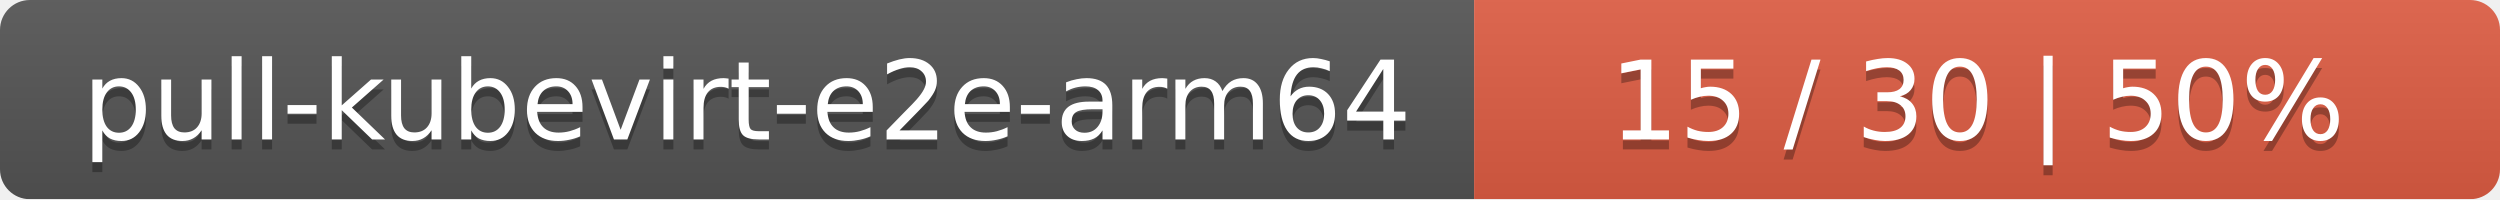
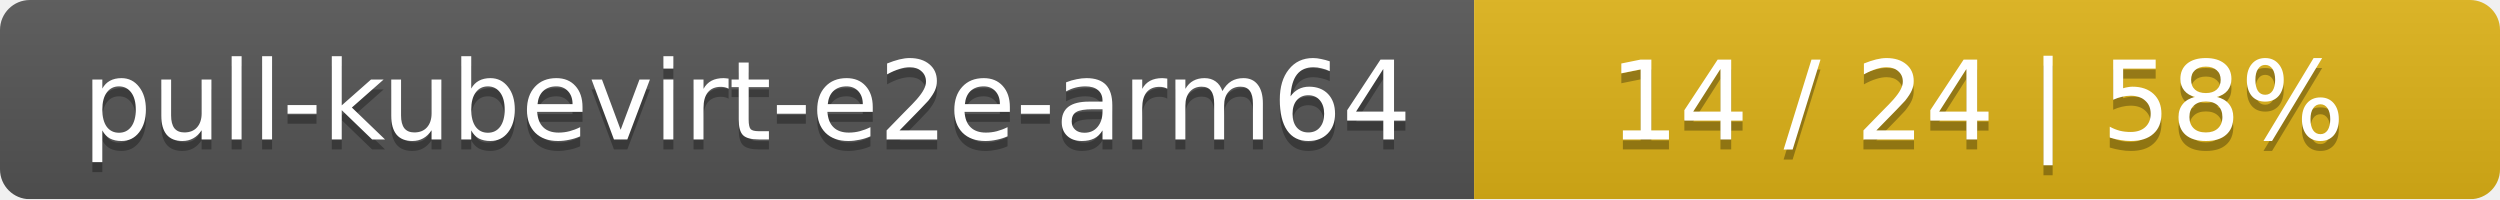
<svg xmlns="http://www.w3.org/2000/svg" width="251" height="20">
  <linearGradient id="smooth" x2="0" y2="100%">
    <stop offset="0" stop-color="#bbb" stop-opacity=".1" />
    <stop offset="1" stop-opacity=".1" />
  </linearGradient>
  <mask id="round">
    <rect width="251" height="20" rx="3" fill="#fff" />
  </mask>
  <g mask="url(#round)">
    <rect width="148" height="20" fill="#555" />
-     <rect x="148" width="103" height="20" fill="#e05d44" />
+     <rect x="148" width="103" height="20" fill="#dfb317" />
    <rect width="251" height="20" fill="url(#smooth)" />
  </g>
  <g fill="#fff" text-anchor="middle" font-family="DejaVu Sans,Verdana,Geneva,sans-serif" font-size="11">
    <text x="75" y="15" fill="#010101" fill-opacity=".3">pull-kubevirt-e2e-arm64</text>
    <text x="75" y="14">pull-kubevirt-e2e-arm64</text>
-     <text x="198.5" y="15" fill="#010101" fill-opacity=".3">15 / 30    |    50%</text>
-     <text x="198.5" y="14">15 / 30    |    50%</text>
+     <text x="198.5" y="15" fill="#010101" fill-opacity=".3">14 / 24    |    58%</text>
+     <text x="198.5" y="14">14 / 24    |    58%</text>
  </g>
</svg>
